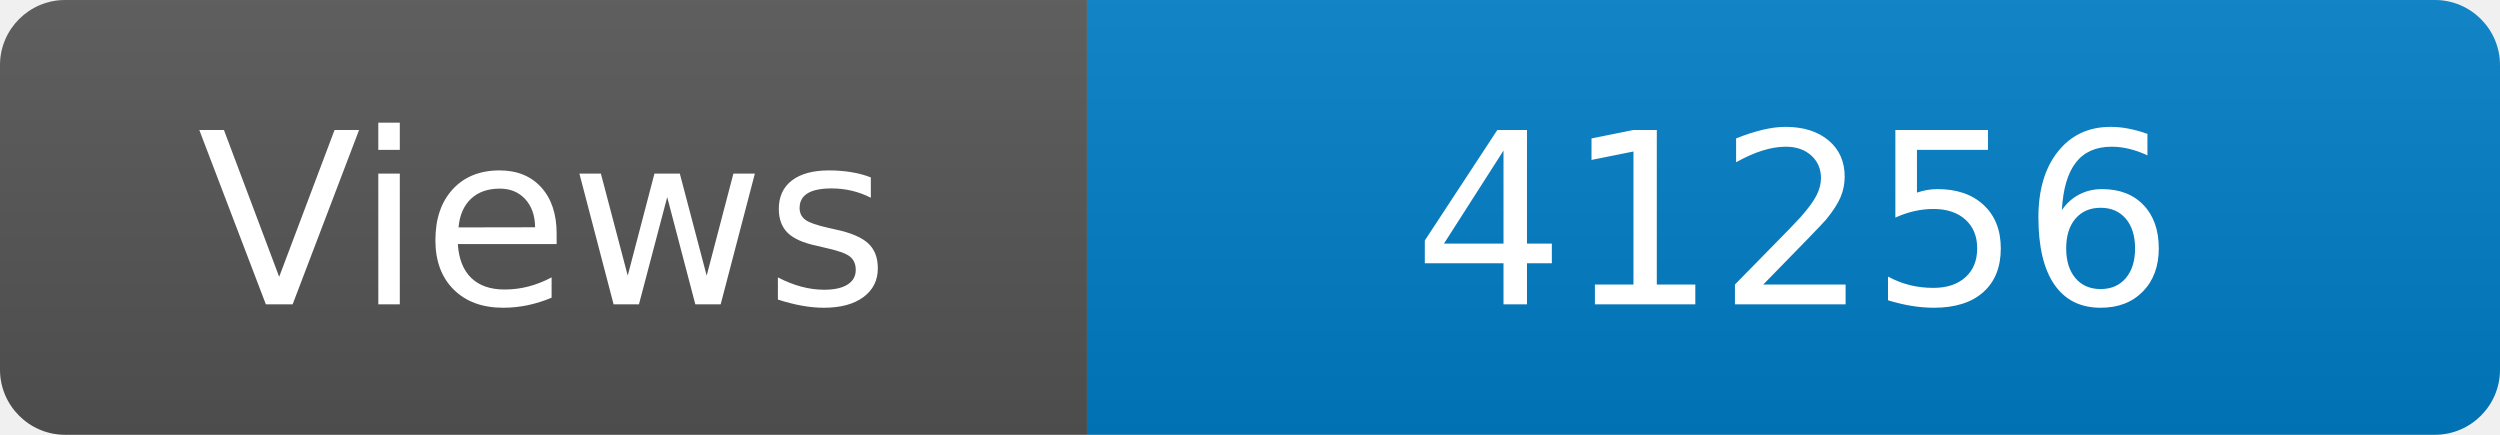
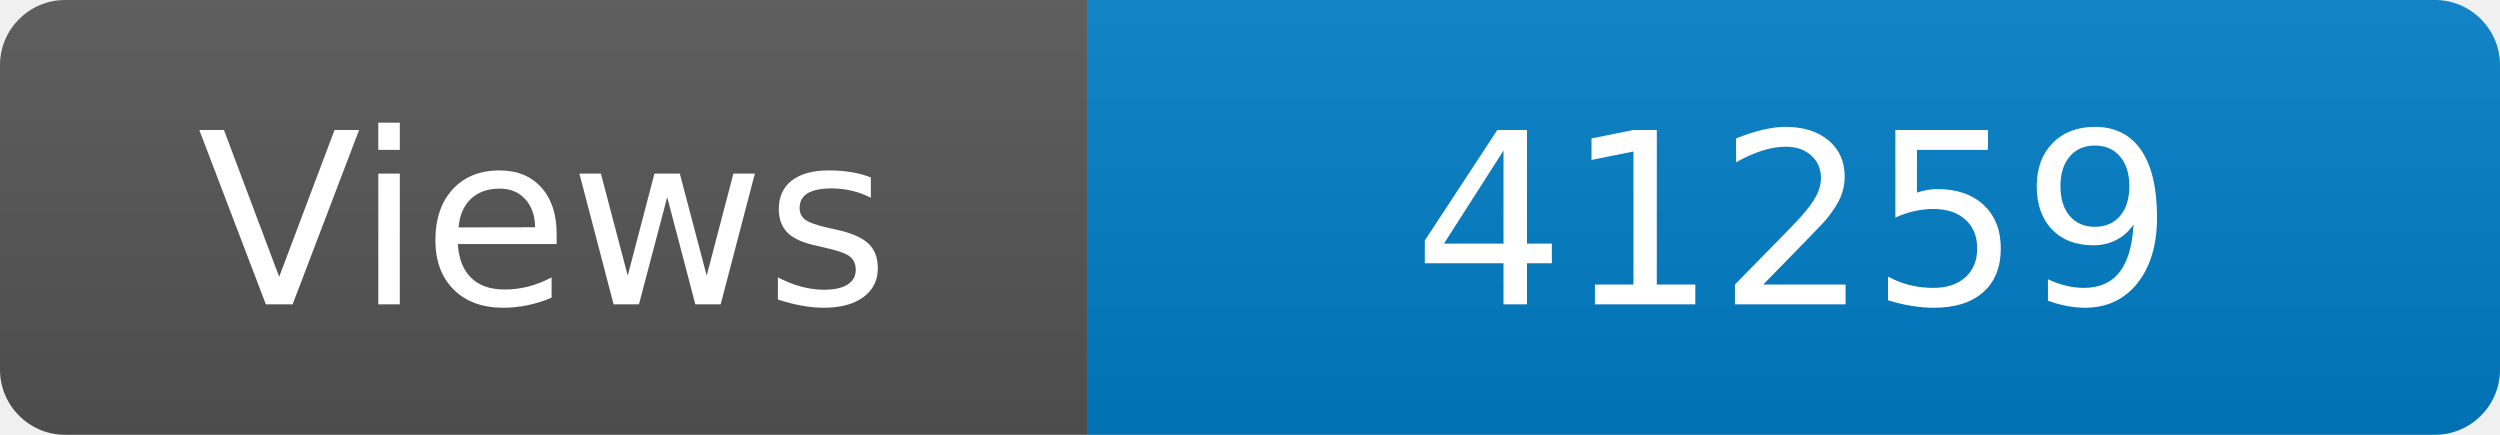
<svg xmlns="http://www.w3.org/2000/svg" width="115" height="20" role="img" aria-label="Maintained?: yes">
  <linearGradient id="s" x2="0" y2="100%">
    <stop offset="0" stop-color="#bbb" stop-opacity=".1" />
    <stop offset="1" stop-opacity=".1" />
  </linearGradient>
  <clipPath id="r">
    <rect width="115" height="20" rx="3" fill="#fff" />
  </clipPath>
  <g clip-path="url(#r)">
    <rect width="50" height="20" fill="#555" />
    <rect x="50" width="160" height="20" fill="#007ec6" />
    <rect width="115" height="20" fill="url(#s)" />
  </g>
  <g fill="#fff" text-anchor="middle" font-family="Verdana,Geneva,DejaVu Sans,sans-serif" font-size="110">
    <text x="250" y="140" transform="scale(.1)" fill="#fff">Views</text>
-     <text x="825" y="140" transform="scale(.1)" fill="#fff">41256</text>
+     <text x="825" y="140" transform="scale(.1)" fill="#fff">41259</text>
  </g>
</svg>
